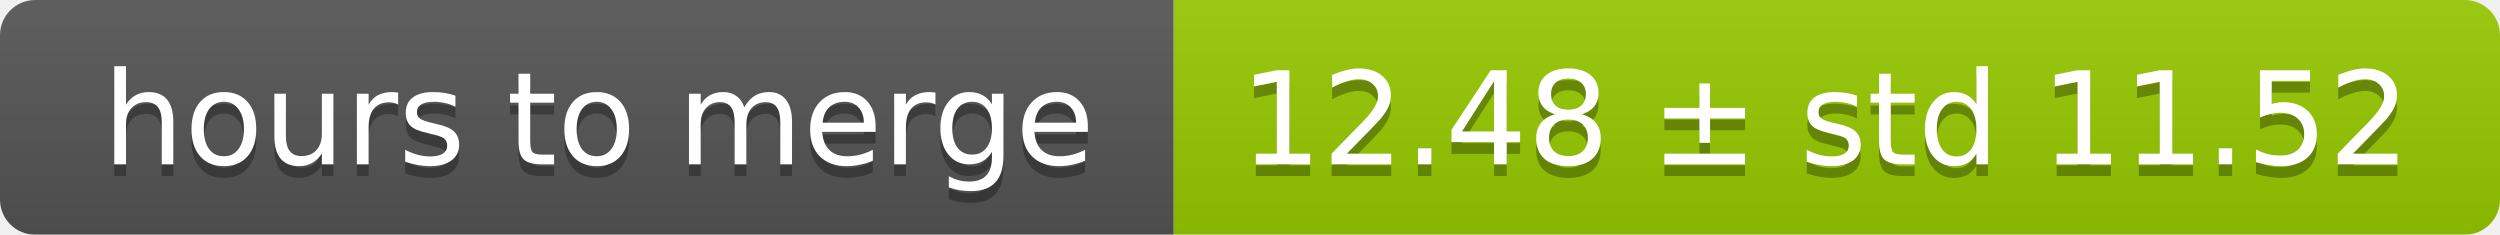
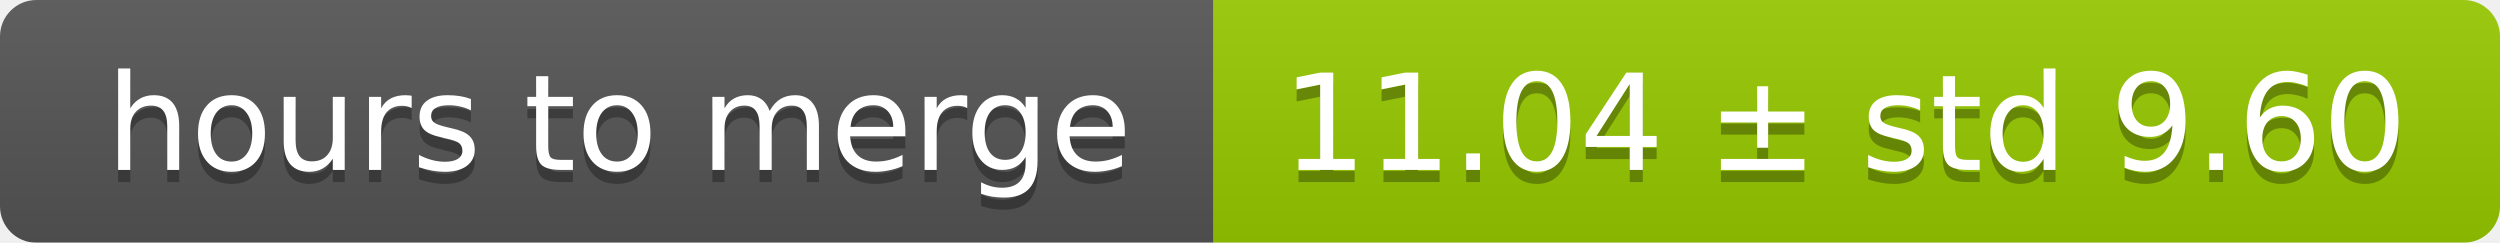
- <svg xmlns="http://www.w3.org/2000/svg" width="213" height="20">
+ <svg xmlns="http://www.w3.org/2000/svg" width="206" height="20">
  <linearGradient id="smooth" x2="0" y2="100%">
    <stop offset="0" stop-color="#bbb" stop-opacity=".1" />
    <stop offset="1" stop-opacity=".1" />
  </linearGradient>
  <mask id="round">
-     <rect width="213" height="20" rx="3" fill="#fff" />
+     <rect width="206" height="20" rx="3" fill="#fff" />
  </mask>
  <g mask="url(#round)">
    <rect width="100" height="20" fill="#555" />
-     <rect x="100" width="113" height="20" fill="#97ca00" />
-     <rect width="213" height="20" fill="url(#smooth)" />
+     <rect x="100" width="106" height="20" fill="#97ca00" />
+     <rect width="206" height="20" fill="url(#smooth)" />
  </g>
  <g fill="#fff" text-anchor="middle" font-family="DejaVu Sans,Verdana,Geneva,sans-serif" font-size="11">
    <text x="51" y="15" fill="#010101" fill-opacity=".3">hours to merge</text>
    <text x="51" y="14">hours to merge</text>
-     <text x="155.5" y="15" fill="#010101" fill-opacity=".3">12.48 ± std 11.52</text>
-     <text x="155.5" y="14">12.48 ± std 11.52</text>
+     <text x="152" y="15" fill="#010101" fill-opacity=".3">11.04 ± std 9.60</text>
+     <text x="152" y="14">11.04 ± std 9.60</text>
  </g>
</svg>
